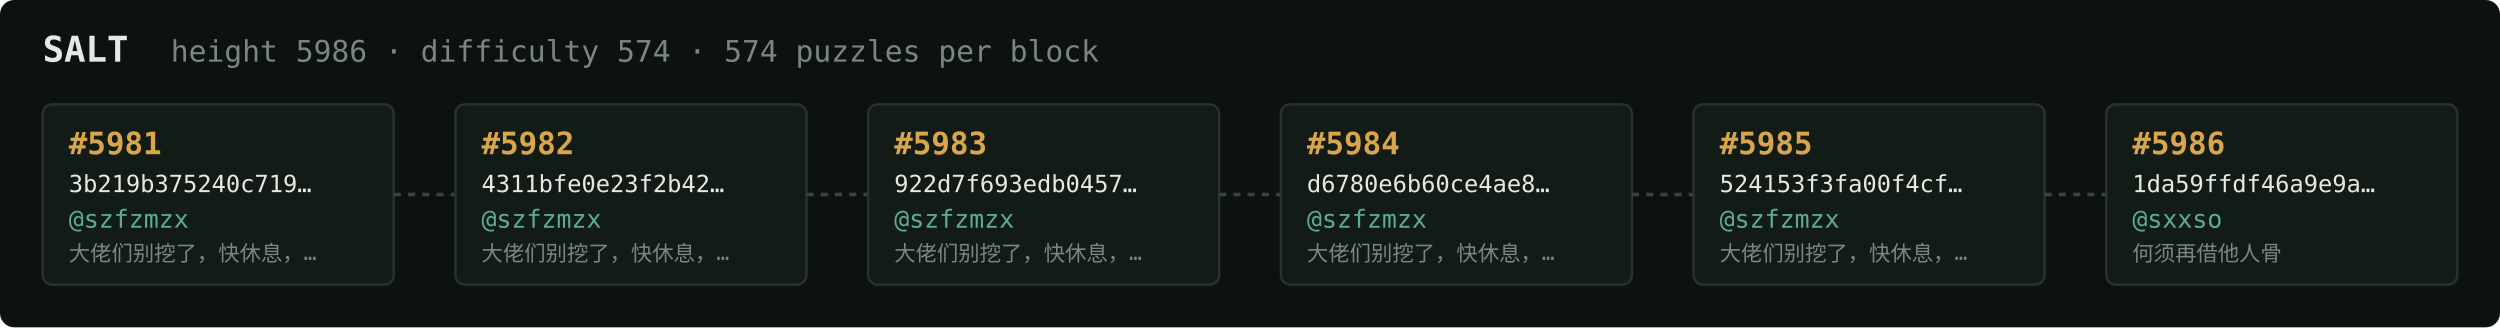
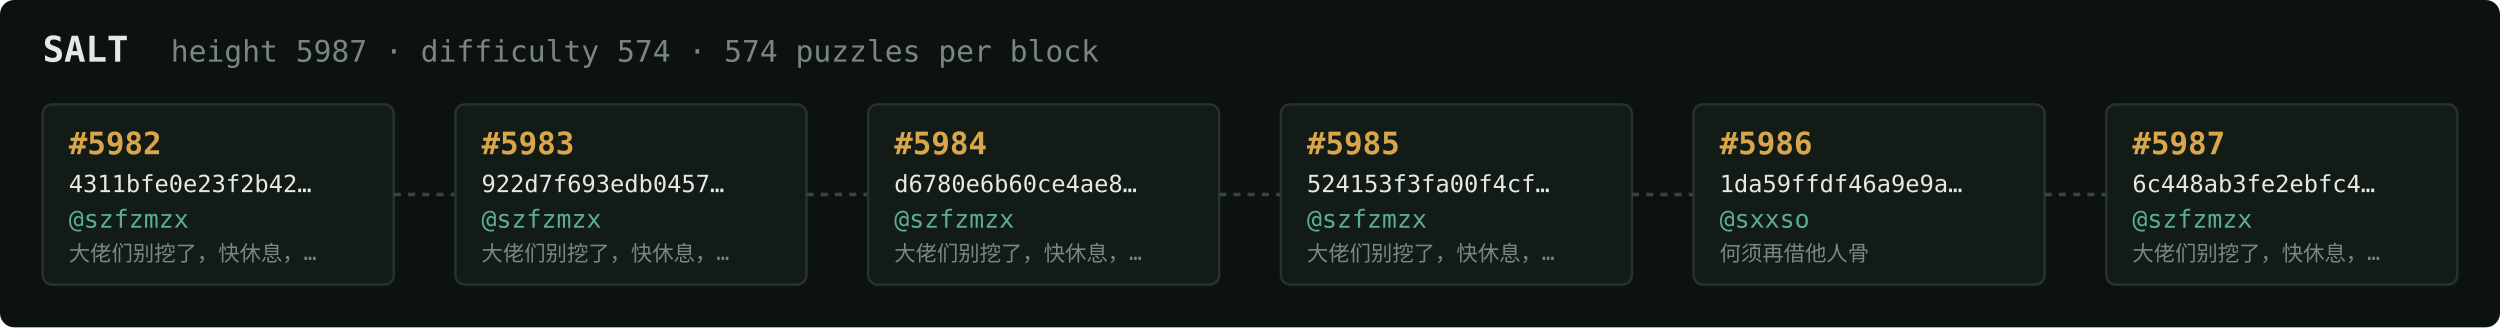
<svg xmlns="http://www.w3.org/2000/svg" width="1054" height="138" viewBox="0 0 1054 138" font-family="ui-monospace,SFMono-Regular,Menlo,monospace">
  <rect fill="#0c1210" width="1054" height="138" rx="6" />
  <text x="18" y="26" fill="#e5e9e3" font-size="15" font-weight="700">SALT</text>
-   <text x="72" y="26" fill="#7a867f" font-size="12.5">height 5986 · difficulty 574 · 574 puzzles per block</text>
+   <text x="72" y="26" fill="#7a867f" font-size="12.5">height 5987 · difficulty 574 · 574 puzzles per block</text>
  <rect x="18" y="44" width="148" height="76" rx="4" fill="#131b17" stroke="#28332e" stroke-width="1" />
-   <text x="29" y="65" fill="#d9a64c" font-size="13" font-weight="700">#5981</text>
-   <text x="29" y="81" fill="#e5e9e3" font-size="10">3b219b375240c719…</text>
+   <text x="29" y="65" fill="#d9a64c" font-size="13" font-weight="700">#5982</text>
+   <text x="29" y="81" fill="#e5e9e3" font-size="10">4311bfe0e23f2b42…</text>
  <text x="29" y="96" fill="#5cab9b" font-size="10.5">@szfzmzx</text>
  <text x="29" y="110" fill="#7a867f" font-size="9">大佬们别挖了，快休息，…</text>
  <line x1="166" y1="82.0" x2="192" y2="82.0" stroke="#38443e" stroke-width="1.5" stroke-dasharray="3 3" />
  <rect x="192" y="44" width="148" height="76" rx="4" fill="#131b17" stroke="#28332e" stroke-width="1" />
-   <text x="203" y="65" fill="#d9a64c" font-size="13" font-weight="700">#5982</text>
-   <text x="203" y="81" fill="#e5e9e3" font-size="10">4311bfe0e23f2b42…</text>
+   <text x="203" y="65" fill="#d9a64c" font-size="13" font-weight="700">#5983</text>
+   <text x="203" y="81" fill="#e5e9e3" font-size="10">922d7f693edb0457…</text>
  <text x="203" y="96" fill="#5cab9b" font-size="10.5">@szfzmzx</text>
  <text x="203" y="110" fill="#7a867f" font-size="9">大佬们别挖了，快休息，…</text>
  <line x1="340" y1="82.0" x2="366" y2="82.0" stroke="#38443e" stroke-width="1.5" stroke-dasharray="3 3" />
  <rect x="366" y="44" width="148" height="76" rx="4" fill="#131b17" stroke="#28332e" stroke-width="1" />
-   <text x="377" y="65" fill="#d9a64c" font-size="13" font-weight="700">#5983</text>
-   <text x="377" y="81" fill="#e5e9e3" font-size="10">922d7f693edb0457…</text>
+   <text x="377" y="65" fill="#d9a64c" font-size="13" font-weight="700">#5984</text>
+   <text x="377" y="81" fill="#e5e9e3" font-size="10">d6780e6b60ce4ae8…</text>
  <text x="377" y="96" fill="#5cab9b" font-size="10.5">@szfzmzx</text>
  <text x="377" y="110" fill="#7a867f" font-size="9">大佬们别挖了，快休息，…</text>
  <line x1="514" y1="82.0" x2="540" y2="82.0" stroke="#38443e" stroke-width="1.5" stroke-dasharray="3 3" />
  <rect x="540" y="44" width="148" height="76" rx="4" fill="#131b17" stroke="#28332e" stroke-width="1" />
-   <text x="551" y="65" fill="#d9a64c" font-size="13" font-weight="700">#5984</text>
-   <text x="551" y="81" fill="#e5e9e3" font-size="10">d6780e6b60ce4ae8…</text>
+   <text x="551" y="65" fill="#d9a64c" font-size="13" font-weight="700">#5985</text>
+   <text x="551" y="81" fill="#e5e9e3" font-size="10">524153f3fa00f4cf…</text>
  <text x="551" y="96" fill="#5cab9b" font-size="10.5">@szfzmzx</text>
  <text x="551" y="110" fill="#7a867f" font-size="9">大佬们别挖了，快休息，…</text>
  <line x1="688" y1="82.0" x2="714" y2="82.0" stroke="#38443e" stroke-width="1.5" stroke-dasharray="3 3" />
  <rect x="714" y="44" width="148" height="76" rx="4" fill="#131b17" stroke="#28332e" stroke-width="1" />
-   <text x="725" y="65" fill="#d9a64c" font-size="13" font-weight="700">#5985</text>
-   <text x="725" y="81" fill="#e5e9e3" font-size="10">524153f3fa00f4cf…</text>
-   <text x="725" y="96" fill="#5cab9b" font-size="10.5">@szfzmzx</text>
-   <text x="725" y="110" fill="#7a867f" font-size="9">大佬们别挖了，快休息，…</text>
+   <text x="725" y="65" fill="#d9a64c" font-size="13" font-weight="700">#5986</text>
+   <text x="725" y="81" fill="#e5e9e3" font-size="10">1da59ffdf46a9e9a…</text>
+   <text x="725" y="96" fill="#5cab9b" font-size="10.5">@sxxso</text>
+   <text x="725" y="110" fill="#7a867f" font-size="9">何须再借他人骨</text>
  <line x1="862" y1="82.0" x2="888" y2="82.0" stroke="#38443e" stroke-width="1.5" stroke-dasharray="3 3" />
  <rect x="888" y="44" width="148" height="76" rx="4" fill="#131b17" stroke="#28332e" stroke-width="1" />
-   <text x="899" y="65" fill="#d9a64c" font-size="13" font-weight="700">#5986</text>
-   <text x="899" y="81" fill="#e5e9e3" font-size="10">1da59ffdf46a9e9a…</text>
-   <text x="899" y="96" fill="#5cab9b" font-size="10.5">@sxxso</text>
-   <text x="899" y="110" fill="#7a867f" font-size="9">何须再借他人骨</text>
+   <text x="899" y="65" fill="#d9a64c" font-size="13" font-weight="700">#5987</text>
+   <text x="899" y="81" fill="#e5e9e3" font-size="10">6c448ab3fe2ebfc4…</text>
+   <text x="899" y="96" fill="#5cab9b" font-size="10.5">@szfzmzx</text>
+   <text x="899" y="110" fill="#7a867f" font-size="9">大佬们别挖了，快休息，…</text>
</svg>
